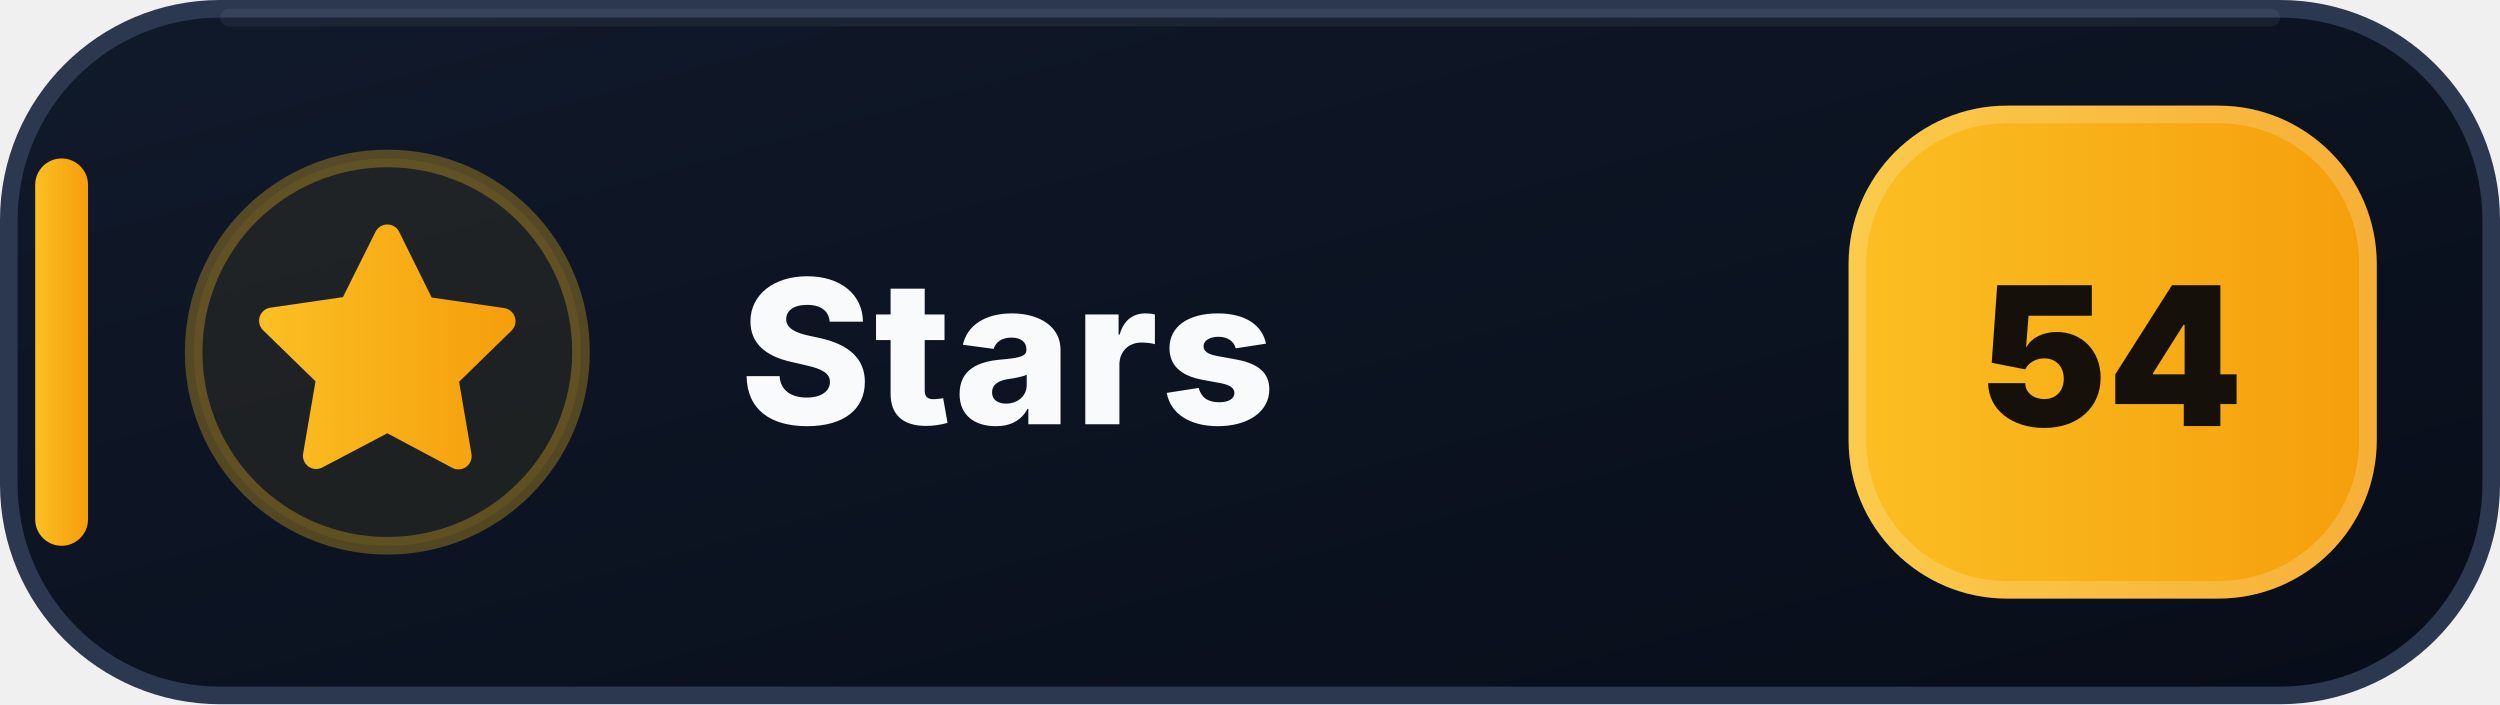
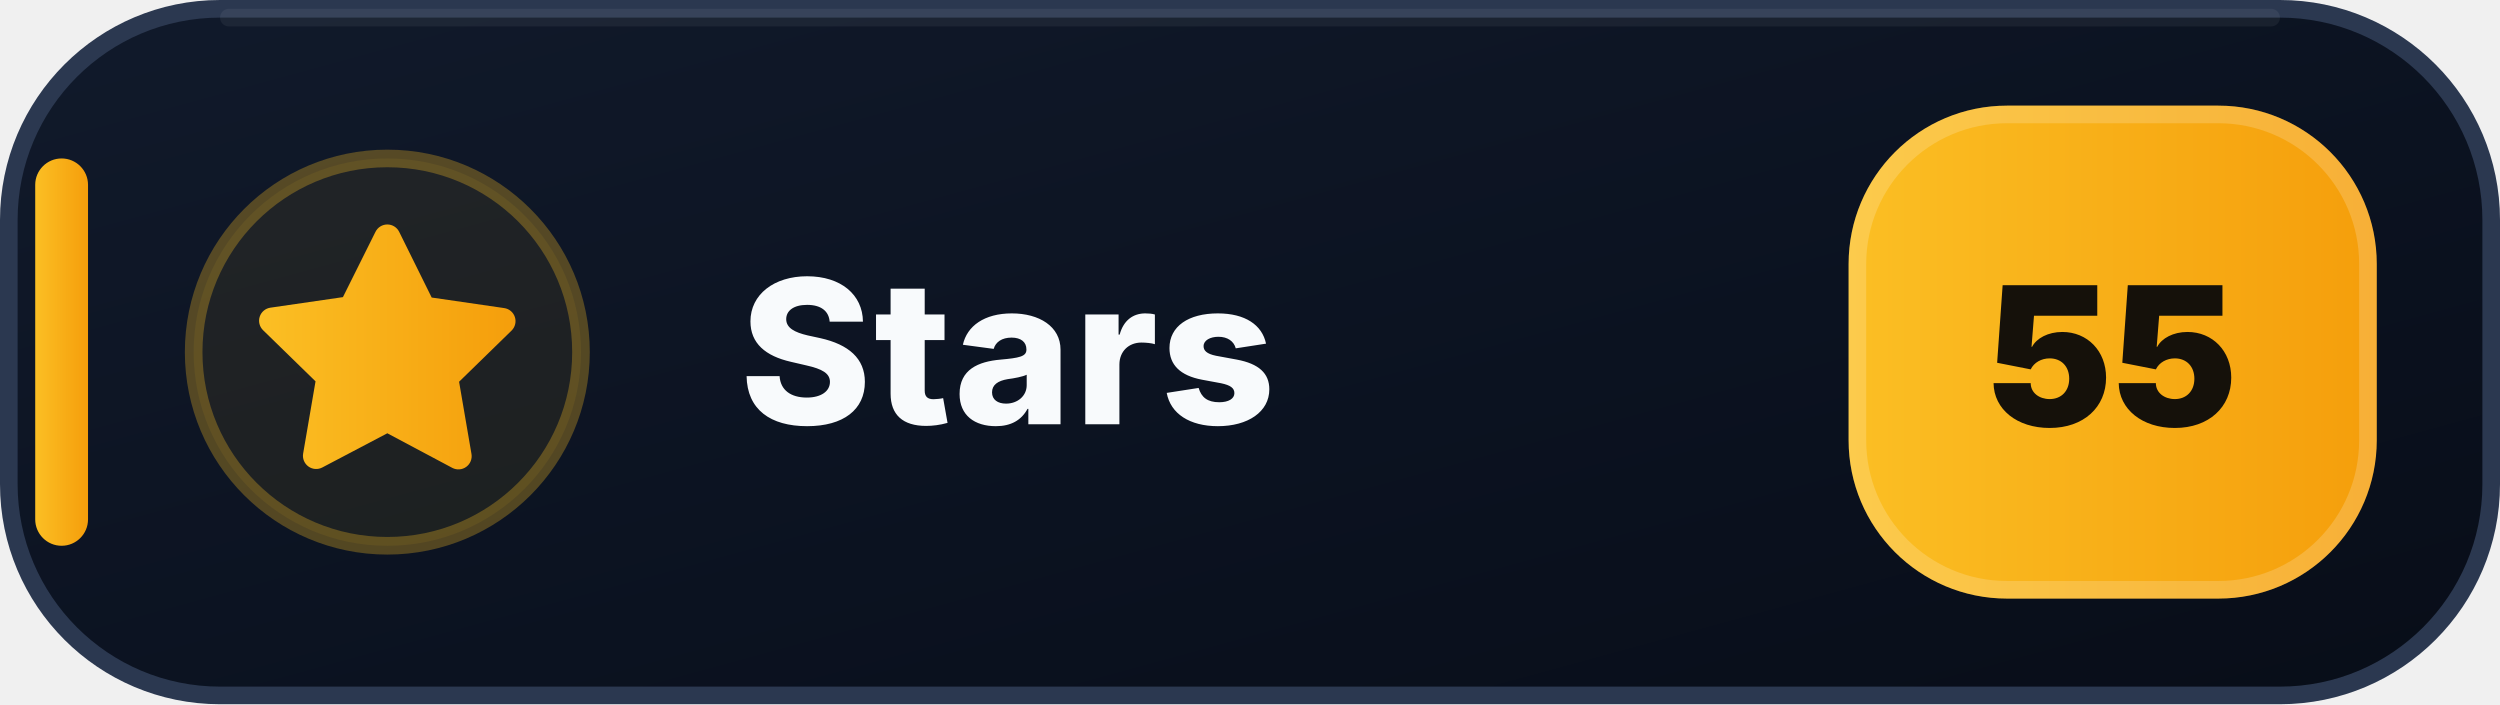
- <svg xmlns="http://www.w3.org/2000/svg" width="142" height="40" viewBox="0 0 142 40" role="img" aria-label="Stars: 54">
+ <svg xmlns="http://www.w3.org/2000/svg" width="142" height="40" viewBox="0 0 142 40" role="img" aria-label="Stars: 55">
  <defs>
    <linearGradient id="stars-bg" x1="0" y1="0" x2="1" y2="1">
      <stop offset="0" stop-color="#111A2B" />
      <stop offset=".58" stop-color="#0B1220" />
      <stop offset="1" stop-color="#080D18" />
    </linearGradient>
    <linearGradient id="stars-accent" x1="0" y1="0" x2="1" y2="0">
      <stop offset="0" stop-color="#FBBF24" />
      <stop offset="1" stop-color="#F59E0B" />
    </linearGradient>
  </defs>
  <rect x=".5" y=".5" width="141" height="39" rx="12" fill="url(#stars-bg)" stroke="#2B3850" />
  <path d="M13 1h116" stroke="#FFFFFF" stroke-opacity=".055" stroke-linecap="round" />
  <rect x="2" y="9" width="3" height="22" rx="1.5" fill="url(#stars-accent)" />
  <circle cx="22" cy="20" r="11" fill="#FBBF24" fill-opacity=".075" stroke="#FBBF24" stroke-opacity=".3" />
  <g transform="translate(14 12)" fill="url(#stars-accent)">
    <path d="M8 .75a.75.75 0 0 1 .673.418L10.52 4.9l4.12.599a.75.75 0 0 1 .416 1.279l-2.98 2.905.704 4.103a.75.75 0 0 1-1.088.79L8 12.61l-3.694 1.943a.75.75 0 0 1-1.088-.79l.704-4.103-2.98-2.905a.75.75 0 0 1 .416-1.279l4.12-.599L7.327 1.168A.75.75 0 0 1 8 .75Z" />
  </g>
  <text x="42" y="24.1" fill="#F8FAFC" font-family="Segoe UI,Inter,Arial,sans-serif" font-size="11.4" font-weight="800" letter-spacing=".12">Stars</text>
  <rect x="105" y="6" width="30" height="28" rx="9" fill="url(#stars-accent)" />
  <rect x="105.5" y="6.5" width="29" height="27" rx="8.5" fill="none" stroke="#FFFFFF" stroke-opacity=".18" />
-   <text x="120" y="24.2" text-anchor="middle" fill="#15110A" font-family="Segoe UI,Inter,Arial,sans-serif" font-size="11" font-weight="900">54</text>
+   <text x="120" y="24.2" text-anchor="middle" fill="#15110A" font-family="Segoe UI,Inter,Arial,sans-serif" font-size="11" font-weight="900">55</text>
</svg>
